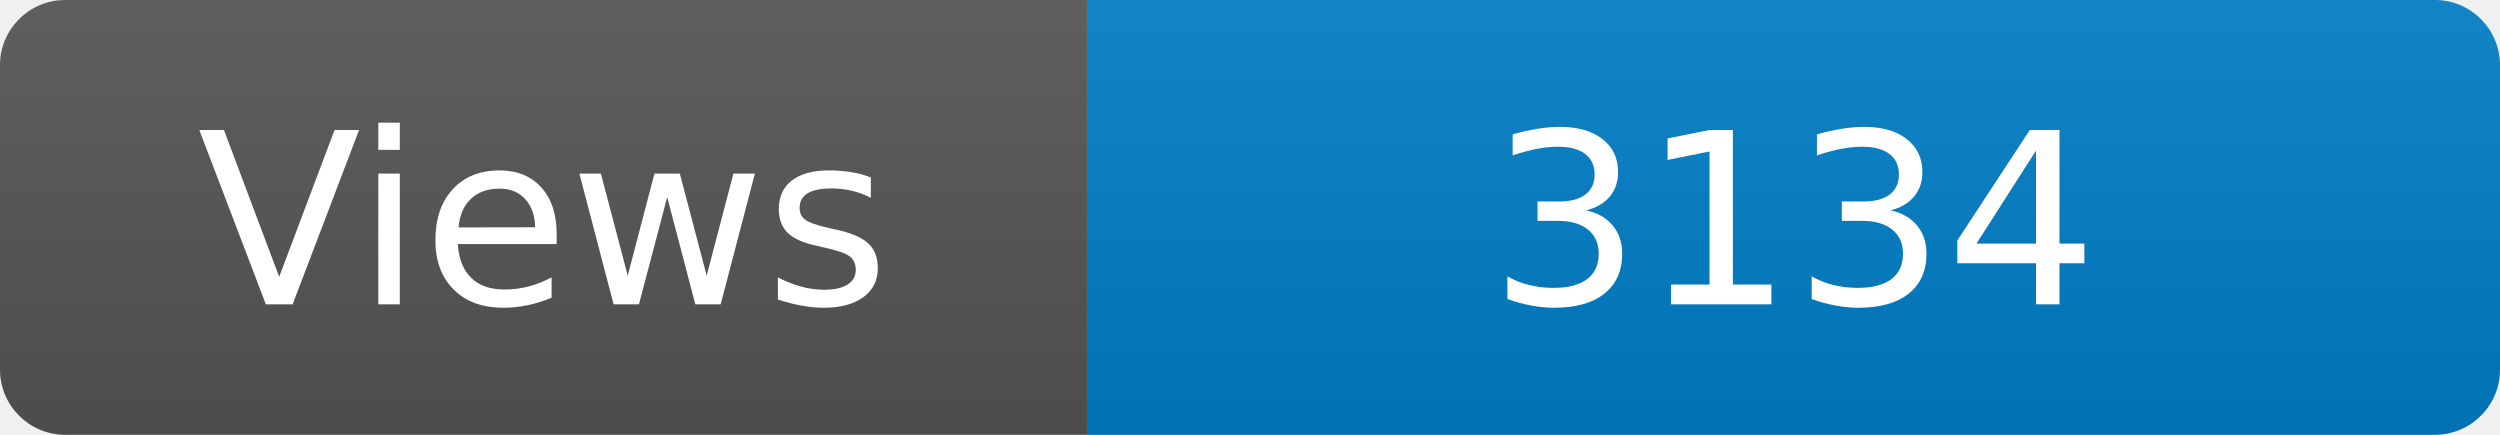
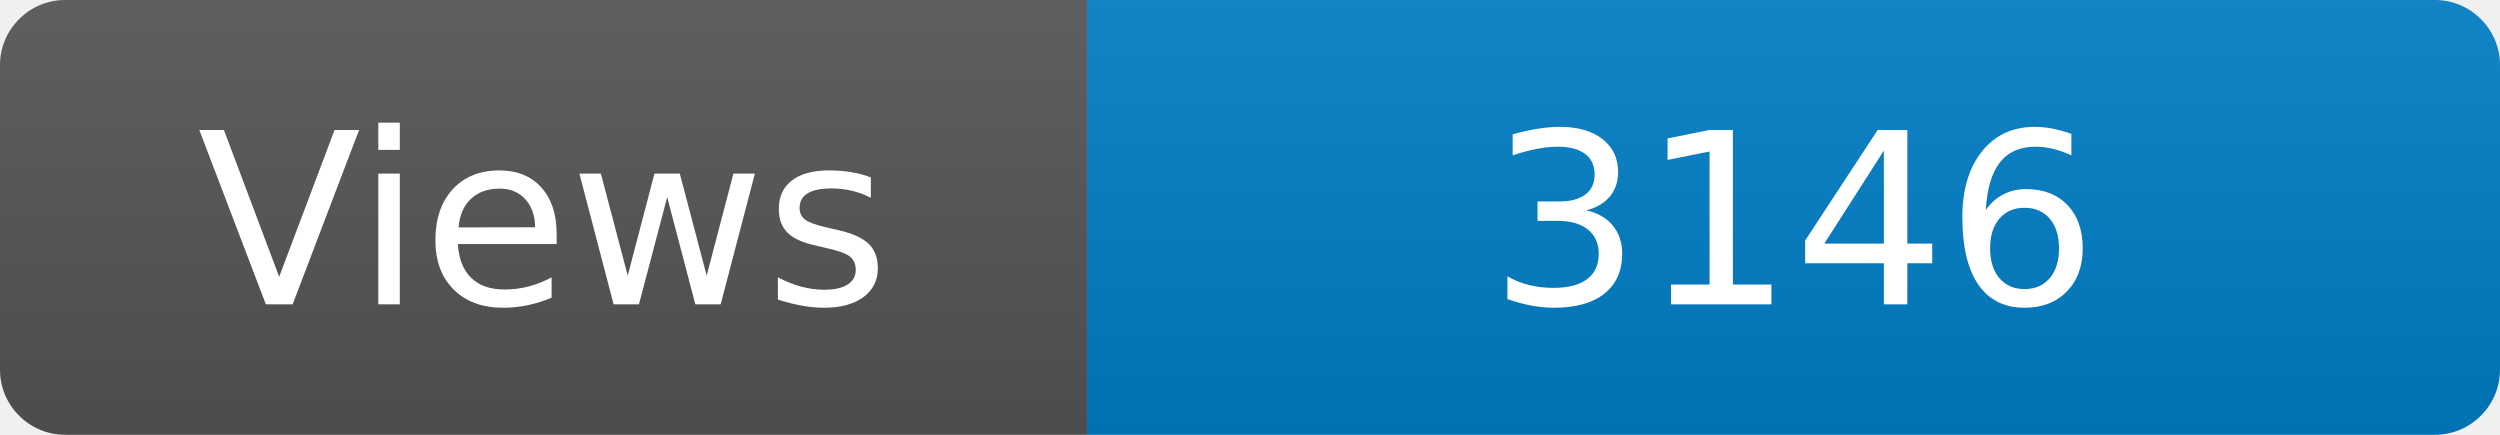
<svg xmlns="http://www.w3.org/2000/svg" width="115" height="20" role="img" aria-label="Maintained?: yes">
  <linearGradient id="s" x2="0" y2="100%">
    <stop offset="0" stop-color="#bbb" stop-opacity=".1" />
    <stop offset="1" stop-opacity=".1" />
  </linearGradient>
  <clipPath id="r">
    <rect width="115" height="20" rx="3" fill="#fff" />
  </clipPath>
  <g clip-path="url(#r)">
    <rect width="50" height="20" fill="#555" />
    <rect x="50" width="160" height="20" fill="#007ec6" />
    <rect width="115" height="20" fill="url(#s)" />
  </g>
  <g fill="#fff" text-anchor="middle" font-family="Verdana,Geneva,DejaVu Sans,sans-serif" font-size="110">
    <text x="250" y="140" transform="scale(.1)" fill="#fff">Views</text>
-     <text x="825" y="140" transform="scale(.1)" fill="#fff">3134</text>
+     <text x="825" y="140" transform="scale(.1)" fill="#fff">3146</text>
  </g>
</svg>
